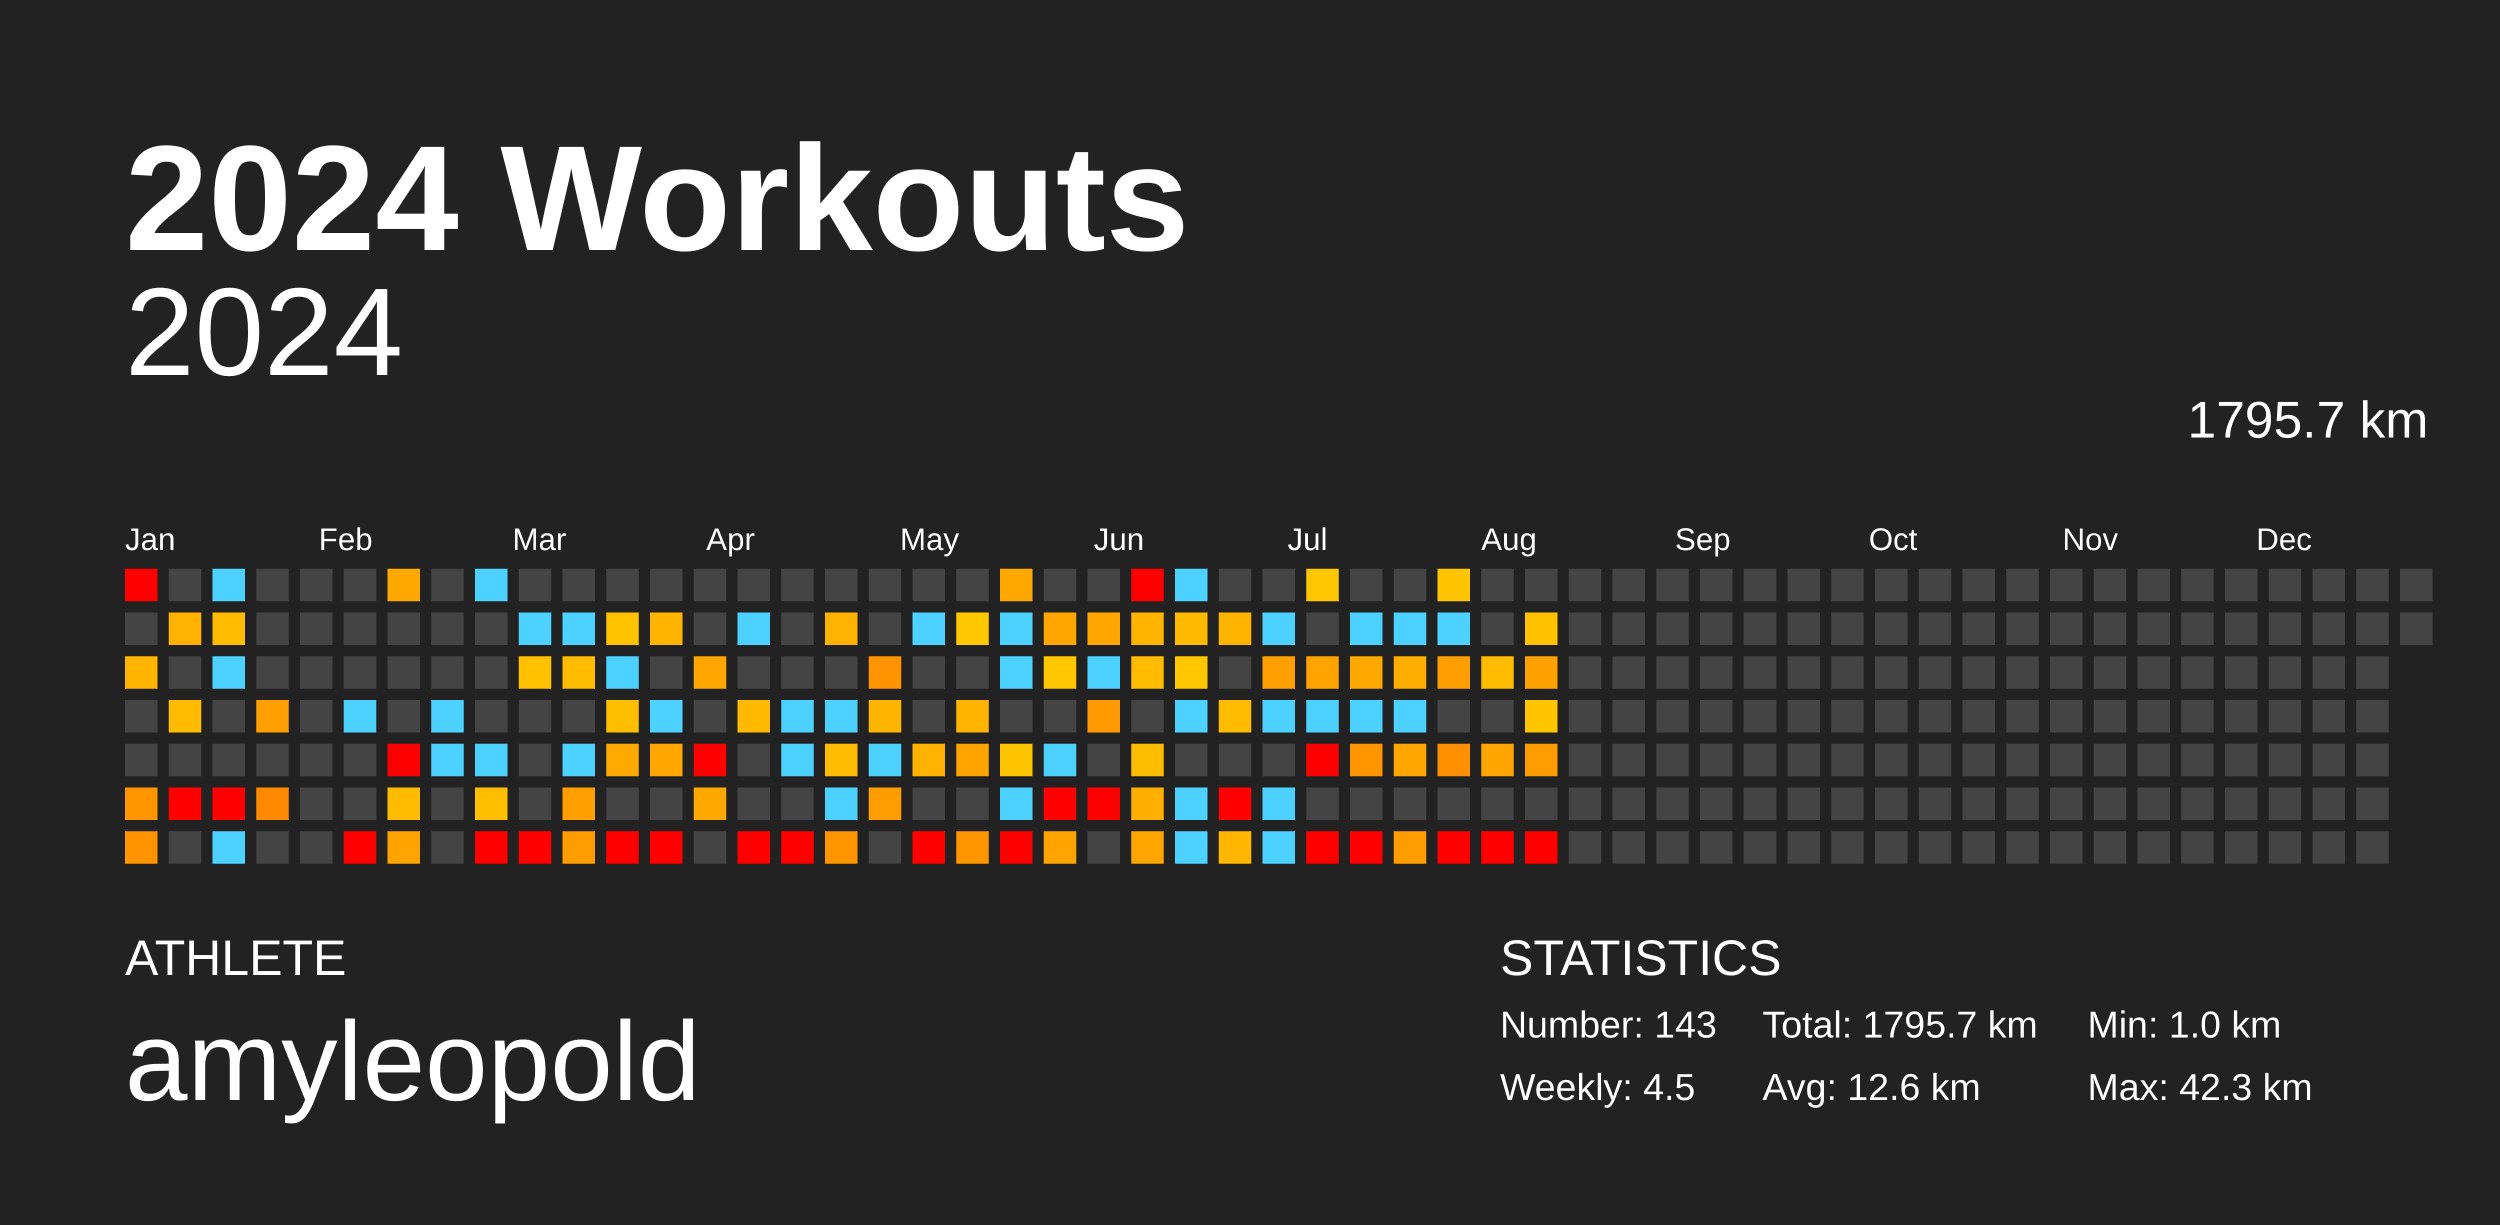
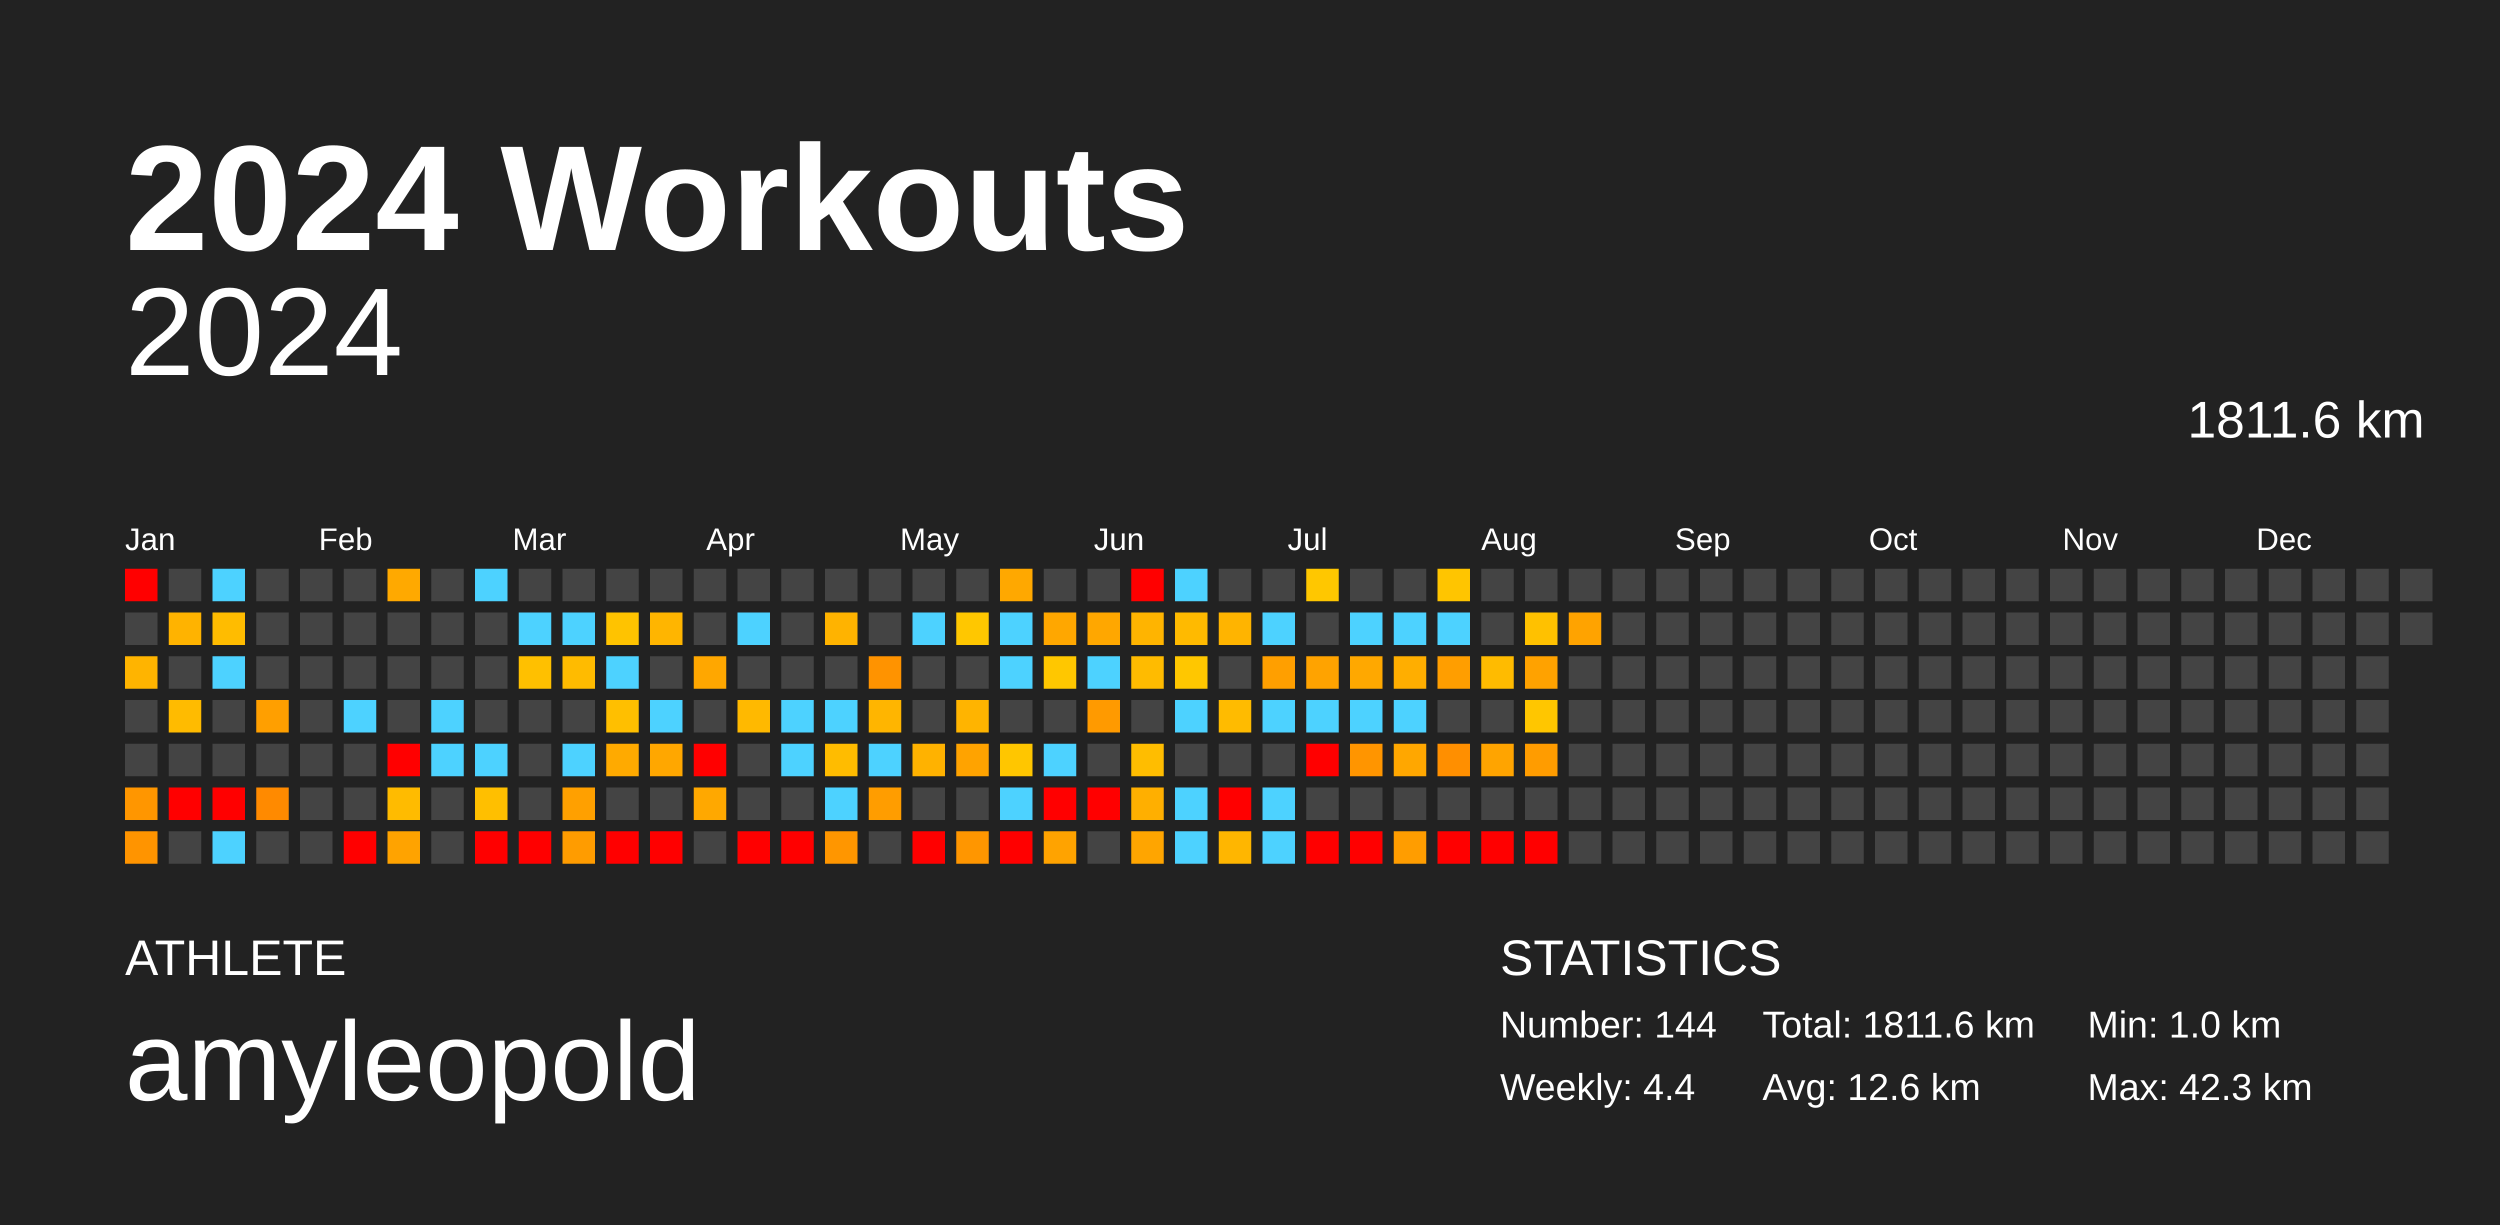
<svg xmlns="http://www.w3.org/2000/svg" baseProfile="full" height="98mm" version="1.1" viewBox="0,0,200,98" width="200mm">
  <defs />
  <rect fill="#222222" height="98" width="200" x="0" y="0" />
  <text fill="#FFFFFF" style="font-size:12px; font-family:Arial; font-weight:bold;" x="10" y="20">2024 Workouts</text>
  <text fill="#FFFFFF" style="font-size:4px; font-family:Arial" x="10" y="78">ATHLETE</text>
  <text fill="#FFFFFF" style="font-size:9px; font-family:Arial" x="10" y="88">amyleopold</text>
  <text fill="#FFFFFF" style="font-size:4px; font-family:Arial" x="120" y="78">STATISTICS</text>
-   <text fill="#FFFFFF" style="font-size:3px; font-family:Arial" x="120" y="83">Number: 143</text>
-   <text fill="#FFFFFF" style="font-size:3px; font-family:Arial" x="120" y="88">Weekly: 4.5</text>
-   <text fill="#FFFFFF" style="font-size:3px; font-family:Arial" x="141" y="83">Total: 1795.7 km</text>
+   <text fill="#FFFFFF" style="font-size:3px; font-family:Arial" x="120" y="83">Number: 144</text>
+   <text fill="#FFFFFF" style="font-size:3px; font-family:Arial" x="120" y="88">Weekly: 4.4</text>
+   <text fill="#FFFFFF" style="font-size:3px; font-family:Arial" x="141" y="83">Total: 1811.6 km</text>
  <text fill="#FFFFFF" style="font-size:3px; font-family:Arial" x="141" y="88">Avg: 12.6 km</text>
  <text fill="#FFFFFF" style="font-size:3px; font-family:Arial" x="167" y="83">Min: 1.0 km</text>
  <text fill="#FFFFFF" style="font-size:3px; font-family:Arial" x="167" y="88">Max: 42.3 km</text>
  <text alignment-baseline="hanging" fill="#FFFFFF" style="font-size:10.0px; font-family:Arial;" x="10" y="30">2024</text>
-   <text alignment-baseline="hanging" fill="#FFFFFF" style="font-size:4.125px; font-family:Arial;" x="175" y="35">1795.7 km</text>
+   <text alignment-baseline="hanging" fill="#FFFFFF" style="font-size:4.125px; font-family:Arial;" x="175" y="35">1811.6 km</text>
  <text fill="#FFFFFF" style="font-size:2.5px; font-family:Arial" x="10.0" y="44">Jan</text>
  <text fill="#FFFFFF" style="font-size:2.5px; font-family:Arial" x="25.5" y="44">Feb</text>
  <text fill="#FFFFFF" style="font-size:2.5px; font-family:Arial" x="41.0" y="44">Mar</text>
  <text fill="#FFFFFF" style="font-size:2.5px; font-family:Arial" x="56.5" y="44">Apr</text>
  <text fill="#FFFFFF" style="font-size:2.5px; font-family:Arial" x="72.0" y="44">May</text>
  <text fill="#FFFFFF" style="font-size:2.5px; font-family:Arial" x="87.5" y="44">Jun</text>
  <text fill="#FFFFFF" style="font-size:2.5px; font-family:Arial" x="103.0" y="44">Jul</text>
  <text fill="#FFFFFF" style="font-size:2.5px; font-family:Arial" x="118.5" y="44">Aug</text>
  <text fill="#FFFFFF" style="font-size:2.5px; font-family:Arial" x="134.0" y="44">Sep</text>
  <text fill="#FFFFFF" style="font-size:2.5px; font-family:Arial" x="149.5" y="44">Oct</text>
  <text fill="#FFFFFF" style="font-size:2.5px; font-family:Arial" x="165.0" y="44">Nov</text>
  <text fill="#FFFFFF" style="font-size:2.5px; font-family:Arial" x="180.5" y="44">Dec</text>
  <rect fill="red" height="2.6" width="2.6" x="10.0" y="45.5" />
  <rect fill="#444444" height="2.6" width="2.6" x="10.0" y="49.0" />
  <rect fill="#ffb400" height="2.6" width="2.6" x="10.0" y="52.5" />
  <rect fill="#444444" height="2.6" width="2.6" x="10.0" y="56.0" />
  <rect fill="#444444" height="2.6" width="2.6" x="10.0" y="59.5" />
  <rect fill="#ff9600" height="2.6" width="2.6" x="10.0" y="63.0" />
  <rect fill="#ff9400" height="2.6" width="2.6" x="10.0" y="66.5" />
  <rect fill="#444444" height="2.6" width="2.6" x="13.5" y="45.5" />
  <rect fill="#ffb300" height="2.6" width="2.6" x="13.5" y="49.0" />
  <rect fill="#444444" height="2.6" width="2.6" x="13.5" y="52.5" />
  <rect fill="#ffbb00" height="2.6" width="2.6" x="13.5" y="56.0" />
  <rect fill="#444444" height="2.6" width="2.6" x="13.5" y="59.5" />
  <rect fill="red" height="2.6" width="2.6" x="13.5" y="63.0" />
  <rect fill="#444444" height="2.6" width="2.6" x="13.5" y="66.5" />
  <rect fill="#4dd2ff" height="2.6" width="2.6" x="17.0" y="45.5" />
  <rect fill="#ffbc00" height="2.6" width="2.6" x="17.0" y="49.0" />
  <rect fill="#4dd2ff" height="2.6" width="2.6" x="17.0" y="52.5" />
  <rect fill="#444444" height="2.6" width="2.6" x="17.0" y="56.0" />
  <rect fill="#444444" height="2.6" width="2.6" x="17.0" y="59.5" />
  <rect fill="red" height="2.6" width="2.6" x="17.0" y="63.0" />
  <rect fill="#4dd2ff" height="2.6" width="2.6" x="17.0" y="66.5" />
  <rect fill="#444444" height="2.6" width="2.6" x="20.5" y="45.5" />
  <rect fill="#444444" height="2.6" width="2.6" x="20.5" y="49.0" />
  <rect fill="#444444" height="2.6" width="2.6" x="20.5" y="52.5" />
  <rect fill="#ff9f00" height="2.6" width="2.6" x="20.5" y="56.0" />
  <rect fill="#444444" height="2.6" width="2.6" x="20.5" y="59.5" />
  <rect fill="#ff8a00" height="2.6" width="2.6" x="20.5" y="63.0" />
  <rect fill="#444444" height="2.6" width="2.6" x="20.5" y="66.5" />
  <rect fill="#444444" height="2.6" width="2.6" x="24.0" y="45.5" />
  <rect fill="#444444" height="2.6" width="2.6" x="24.0" y="49.0" />
  <rect fill="#444444" height="2.6" width="2.6" x="24.0" y="52.5" />
  <rect fill="#444444" height="2.6" width="2.6" x="24.0" y="56.0" />
  <rect fill="#444444" height="2.6" width="2.6" x="24.0" y="59.5" />
  <rect fill="#444444" height="2.6" width="2.6" x="24.0" y="63.0" />
  <rect fill="#444444" height="2.6" width="2.6" x="24.0" y="66.5" />
  <rect fill="#444444" height="2.6" width="2.6" x="27.5" y="45.5" />
  <rect fill="#444444" height="2.6" width="2.6" x="27.5" y="49.0" />
  <rect fill="#444444" height="2.6" width="2.6" x="27.5" y="52.5" />
  <rect fill="#4dd2ff" height="2.6" width="2.6" x="27.5" y="56.0" />
  <rect fill="#444444" height="2.6" width="2.6" x="27.5" y="59.5" />
  <rect fill="#444444" height="2.6" width="2.6" x="27.5" y="63.0" />
  <rect fill="red" height="2.6" width="2.6" x="27.5" y="66.5" />
  <rect fill="#ffa900" height="2.6" width="2.6" x="31.0" y="45.5" />
  <rect fill="#444444" height="2.6" width="2.6" x="31.0" y="49.0" />
  <rect fill="#444444" height="2.6" width="2.6" x="31.0" y="52.5" />
  <rect fill="#444444" height="2.6" width="2.6" x="31.0" y="56.0" />
  <rect fill="red" height="2.6" width="2.6" x="31.0" y="59.5" />
  <rect fill="#ffbb00" height="2.6" width="2.6" x="31.0" y="63.0" />
  <rect fill="#ffa300" height="2.6" width="2.6" x="31.0" y="66.5" />
  <rect fill="#444444" height="2.6" width="2.6" x="34.5" y="45.5" />
  <rect fill="#444444" height="2.6" width="2.6" x="34.5" y="49.0" />
  <rect fill="#444444" height="2.6" width="2.6" x="34.5" y="52.5" />
  <rect fill="#4dd2ff" height="2.6" width="2.6" x="34.5" y="56.0" />
  <rect fill="#4dd2ff" height="2.6" width="2.6" x="34.5" y="59.5" />
  <rect fill="#444444" height="2.6" width="2.6" x="34.5" y="63.0" />
  <rect fill="#444444" height="2.6" width="2.6" x="34.5" y="66.5" />
  <rect fill="#4dd2ff" height="2.6" width="2.6" x="38.0" y="45.5" />
  <rect fill="#444444" height="2.6" width="2.6" x="38.0" y="49.0" />
  <rect fill="#444444" height="2.6" width="2.6" x="38.0" y="52.5" />
  <rect fill="#444444" height="2.6" width="2.6" x="38.0" y="56.0" />
  <rect fill="#4dd2ff" height="2.6" width="2.6" x="38.0" y="59.5" />
  <rect fill="#ffbf00" height="2.6" width="2.6" x="38.0" y="63.0" />
  <rect fill="red" height="2.6" width="2.6" x="38.0" y="66.5" />
  <rect fill="#444444" height="2.6" width="2.6" x="41.5" y="45.5" />
  <rect fill="#4dd2ff" height="2.6" width="2.6" x="41.5" y="49.0" />
  <rect fill="#ffc000" height="2.6" width="2.6" x="41.5" y="52.5" />
  <rect fill="#444444" height="2.6" width="2.6" x="41.5" y="56.0" />
  <rect fill="#444444" height="2.6" width="2.6" x="41.5" y="59.5" />
  <rect fill="#444444" height="2.6" width="2.6" x="41.5" y="63.0" />
  <rect fill="red" height="2.6" width="2.6" x="41.5" y="66.5" />
  <rect fill="#444444" height="2.6" width="2.6" x="45.0" y="45.5" />
  <rect fill="#4dd2ff" height="2.6" width="2.6" x="45.0" y="49.0" />
  <rect fill="#ffbb00" height="2.6" width="2.6" x="45.0" y="52.5" />
  <rect fill="#444444" height="2.6" width="2.6" x="45.0" y="56.0" />
  <rect fill="#4dd2ff" height="2.6" width="2.6" x="45.0" y="59.5" />
  <rect fill="#ffa000" height="2.6" width="2.6" x="45.0" y="63.0" />
  <rect fill="#ff9c00" height="2.6" width="2.6" x="45.0" y="66.5" />
  <rect fill="#444444" height="2.6" width="2.6" x="48.5" y="45.5" />
  <rect fill="#ffc300" height="2.6" width="2.6" x="48.5" y="49.0" />
  <rect fill="#4dd2ff" height="2.6" width="2.6" x="48.5" y="52.5" />
  <rect fill="#ffbf00" height="2.6" width="2.6" x="48.5" y="56.0" />
  <rect fill="#ffaa00" height="2.6" width="2.6" x="48.5" y="59.5" />
  <rect fill="#444444" height="2.6" width="2.6" x="48.5" y="63.0" />
  <rect fill="red" height="2.6" width="2.6" x="48.5" y="66.5" />
  <rect fill="#444444" height="2.6" width="2.6" x="52.0" y="45.5" />
  <rect fill="#ffb500" height="2.6" width="2.6" x="52.0" y="49.0" />
  <rect fill="#444444" height="2.6" width="2.6" x="52.0" y="52.5" />
  <rect fill="#4dd2ff" height="2.6" width="2.6" x="52.0" y="56.0" />
  <rect fill="#ffa700" height="2.6" width="2.6" x="52.0" y="59.5" />
  <rect fill="#444444" height="2.6" width="2.6" x="52.0" y="63.0" />
  <rect fill="red" height="2.6" width="2.6" x="52.0" y="66.5" />
  <rect fill="#444444" height="2.6" width="2.6" x="55.5" y="45.5" />
  <rect fill="#444444" height="2.6" width="2.6" x="55.5" y="49.0" />
  <rect fill="#ffa700" height="2.6" width="2.6" x="55.5" y="52.5" />
  <rect fill="#444444" height="2.6" width="2.6" x="55.5" y="56.0" />
  <rect fill="red" height="2.6" width="2.6" x="55.5" y="59.5" />
  <rect fill="#ffa800" height="2.6" width="2.6" x="55.5" y="63.0" />
  <rect fill="#444444" height="2.6" width="2.6" x="55.5" y="66.5" />
  <rect fill="#444444" height="2.6" width="2.6" x="59.0" y="45.5" />
  <rect fill="#4dd2ff" height="2.6" width="2.6" x="59.0" y="49.0" />
  <rect fill="#444444" height="2.6" width="2.6" x="59.0" y="52.5" />
  <rect fill="#ffb900" height="2.6" width="2.6" x="59.0" y="56.0" />
  <rect fill="#444444" height="2.6" width="2.6" x="59.0" y="59.5" />
  <rect fill="#444444" height="2.6" width="2.6" x="59.0" y="63.0" />
  <rect fill="red" height="2.6" width="2.6" x="59.0" y="66.5" />
  <rect fill="#444444" height="2.6" width="2.6" x="62.5" y="45.5" />
  <rect fill="#444444" height="2.6" width="2.6" x="62.5" y="49.0" />
  <rect fill="#444444" height="2.6" width="2.6" x="62.5" y="52.5" />
  <rect fill="#4dd2ff" height="2.6" width="2.6" x="62.5" y="56.0" />
  <rect fill="#4dd2ff" height="2.6" width="2.6" x="62.5" y="59.5" />
  <rect fill="#444444" height="2.6" width="2.6" x="62.5" y="63.0" />
  <rect fill="red" height="2.6" width="2.6" x="62.5" y="66.5" />
  <rect fill="#444444" height="2.6" width="2.6" x="66.0" y="45.5" />
  <rect fill="#ffb300" height="2.6" width="2.6" x="66.0" y="49.0" />
  <rect fill="#444444" height="2.6" width="2.6" x="66.0" y="52.5" />
  <rect fill="#4dd2ff" height="2.6" width="2.6" x="66.0" y="56.0" />
  <rect fill="#ffbc00" height="2.6" width="2.6" x="66.0" y="59.5" />
  <rect fill="#4dd2ff" height="2.6" width="2.6" x="66.0" y="63.0" />
  <rect fill="#ff9600" height="2.6" width="2.6" x="66.0" y="66.5" />
  <rect fill="#444444" height="2.6" width="2.6" x="69.5" y="45.5" />
  <rect fill="#444444" height="2.6" width="2.6" x="69.5" y="49.0" />
  <rect fill="#ff9300" height="2.6" width="2.6" x="69.5" y="52.5" />
  <rect fill="#ffb500" height="2.6" width="2.6" x="69.5" y="56.0" />
  <rect fill="#4dd2ff" height="2.6" width="2.6" x="69.5" y="59.5" />
  <rect fill="#ff9d00" height="2.6" width="2.6" x="69.5" y="63.0" />
  <rect fill="#444444" height="2.6" width="2.6" x="69.5" y="66.5" />
  <rect fill="#444444" height="2.6" width="2.6" x="73.0" y="45.5" />
  <rect fill="#4dd2ff" height="2.6" width="2.6" x="73.0" y="49.0" />
  <rect fill="#444444" height="2.6" width="2.6" x="73.0" y="52.5" />
  <rect fill="#444444" height="2.6" width="2.6" x="73.0" y="56.0" />
  <rect fill="#ffb200" height="2.6" width="2.6" x="73.0" y="59.5" />
  <rect fill="#444444" height="2.6" width="2.6" x="73.0" y="63.0" />
  <rect fill="red" height="2.6" width="2.6" x="73.0" y="66.5" />
  <rect fill="#444444" height="2.6" width="2.6" x="76.5" y="45.5" />
  <rect fill="#ffc700" height="2.6" width="2.6" x="76.5" y="49.0" />
  <rect fill="#444444" height="2.6" width="2.6" x="76.5" y="52.5" />
  <rect fill="#ffb400" height="2.6" width="2.6" x="76.5" y="56.0" />
  <rect fill="#ffa300" height="2.6" width="2.6" x="76.5" y="59.5" />
  <rect fill="#444444" height="2.6" width="2.6" x="76.5" y="63.0" />
  <rect fill="#ff9600" height="2.6" width="2.6" x="76.5" y="66.5" />
  <rect fill="#ffa800" height="2.6" width="2.6" x="80.0" y="45.5" />
  <rect fill="#4dd2ff" height="2.6" width="2.6" x="80.0" y="49.0" />
  <rect fill="#4dd2ff" height="2.6" width="2.6" x="80.0" y="52.5" />
  <rect fill="#444444" height="2.6" width="2.6" x="80.0" y="56.0" />
  <rect fill="#ffc600" height="2.6" width="2.6" x="80.0" y="59.5" />
  <rect fill="#4dd2ff" height="2.6" width="2.6" x="80.0" y="63.0" />
  <rect fill="red" height="2.6" width="2.6" x="80.0" y="66.5" />
  <rect fill="#444444" height="2.6" width="2.6" x="83.5" y="45.5" />
  <rect fill="#ffa700" height="2.6" width="2.6" x="83.5" y="49.0" />
  <rect fill="#ffc700" height="2.6" width="2.6" x="83.5" y="52.5" />
  <rect fill="#444444" height="2.6" width="2.6" x="83.5" y="56.0" />
  <rect fill="#4dd2ff" height="2.6" width="2.6" x="83.5" y="59.5" />
  <rect fill="red" height="2.6" width="2.6" x="83.5" y="63.0" />
  <rect fill="#ffa300" height="2.6" width="2.6" x="83.5" y="66.5" />
  <rect fill="#444444" height="2.6" width="2.6" x="87.0" y="45.5" />
  <rect fill="#ffa700" height="2.6" width="2.6" x="87.0" y="49.0" />
  <rect fill="#4dd2ff" height="2.6" width="2.6" x="87.0" y="52.5" />
  <rect fill="#ff9a00" height="2.6" width="2.6" x="87.0" y="56.0" />
  <rect fill="#444444" height="2.6" width="2.6" x="87.0" y="59.5" />
  <rect fill="red" height="2.6" width="2.6" x="87.0" y="63.0" />
  <rect fill="#444444" height="2.6" width="2.6" x="87.0" y="66.5" />
  <rect fill="red" height="2.6" width="2.6" x="90.5" y="45.5" />
  <rect fill="#ffb400" height="2.6" width="2.6" x="90.5" y="49.0" />
  <rect fill="#ffbb00" height="2.6" width="2.6" x="90.5" y="52.5" />
  <rect fill="#444444" height="2.6" width="2.6" x="90.5" y="56.0" />
  <rect fill="#ffbd00" height="2.6" width="2.6" x="90.5" y="59.5" />
  <rect fill="#ffaf00" height="2.6" width="2.6" x="90.5" y="63.0" />
  <rect fill="#ffa500" height="2.6" width="2.6" x="90.5" y="66.5" />
  <rect fill="#4dd2ff" height="2.6" width="2.6" x="94.0" y="45.5" />
  <rect fill="#ffba00" height="2.6" width="2.6" x="94.0" y="49.0" />
  <rect fill="#ffc700" height="2.6" width="2.6" x="94.0" y="52.5" />
  <rect fill="#4dd2ff" height="2.6" width="2.6" x="94.0" y="56.0" />
  <rect fill="#444444" height="2.6" width="2.6" x="94.0" y="59.5" />
  <rect fill="#4dd2ff" height="2.6" width="2.6" x="94.0" y="63.0" />
  <rect fill="#4dd2ff" height="2.6" width="2.6" x="94.0" y="66.5" />
  <rect fill="#444444" height="2.6" width="2.6" x="97.5" y="45.5" />
  <rect fill="#ffb400" height="2.6" width="2.6" x="97.5" y="49.0" />
  <rect fill="#444444" height="2.6" width="2.6" x="97.5" y="52.5" />
  <rect fill="#ffbb00" height="2.6" width="2.6" x="97.5" y="56.0" />
  <rect fill="#444444" height="2.6" width="2.6" x="97.5" y="59.5" />
  <rect fill="red" height="2.6" width="2.6" x="97.5" y="63.0" />
  <rect fill="#ffb600" height="2.6" width="2.6" x="97.5" y="66.5" />
  <rect fill="#444444" height="2.6" width="2.6" x="101.0" y="45.5" />
  <rect fill="#4dd2ff" height="2.6" width="2.6" x="101.0" y="49.0" />
  <rect fill="#ff9f00" height="2.6" width="2.6" x="101.0" y="52.5" />
  <rect fill="#4dd2ff" height="2.6" width="2.6" x="101.0" y="56.0" />
  <rect fill="#444444" height="2.6" width="2.6" x="101.0" y="59.5" />
  <rect fill="#4dd2ff" height="2.6" width="2.6" x="101.0" y="63.0" />
  <rect fill="#4dd2ff" height="2.6" width="2.6" x="101.0" y="66.5" />
  <rect fill="#ffc700" height="2.6" width="2.6" x="104.5" y="45.5" />
  <rect fill="#444444" height="2.6" width="2.6" x="104.5" y="49.0" />
  <rect fill="#ffa300" height="2.6" width="2.6" x="104.5" y="52.5" />
  <rect fill="#4dd2ff" height="2.6" width="2.6" x="104.5" y="56.0" />
  <rect fill="red" height="2.6" width="2.6" x="104.5" y="59.5" />
  <rect fill="#444444" height="2.6" width="2.6" x="104.5" y="63.0" />
  <rect fill="red" height="2.6" width="2.6" x="104.5" y="66.5" />
  <rect fill="#444444" height="2.6" width="2.6" x="108.0" y="45.5" />
  <rect fill="#4dd2ff" height="2.6" width="2.6" x="108.0" y="49.0" />
  <rect fill="#ffa800" height="2.6" width="2.6" x="108.0" y="52.5" />
  <rect fill="#4dd2ff" height="2.6" width="2.6" x="108.0" y="56.0" />
  <rect fill="#ff9500" height="2.6" width="2.6" x="108.0" y="59.5" />
  <rect fill="#444444" height="2.6" width="2.6" x="108.0" y="63.0" />
  <rect fill="red" height="2.6" width="2.6" x="108.0" y="66.5" />
  <rect fill="#444444" height="2.6" width="2.6" x="111.5" y="45.5" />
  <rect fill="#4dd2ff" height="2.6" width="2.6" x="111.5" y="49.0" />
  <rect fill="#ffae00" height="2.6" width="2.6" x="111.5" y="52.5" />
  <rect fill="#4dd2ff" height="2.6" width="2.6" x="111.5" y="56.0" />
  <rect fill="#ffa700" height="2.6" width="2.6" x="111.5" y="59.5" />
  <rect fill="#444444" height="2.6" width="2.6" x="111.5" y="63.0" />
  <rect fill="#ff9d00" height="2.6" width="2.6" x="111.5" y="66.5" />
  <rect fill="#ffc500" height="2.6" width="2.6" x="115.0" y="45.5" />
  <rect fill="#4dd2ff" height="2.6" width="2.6" x="115.0" y="49.0" />
  <rect fill="#ff9e00" height="2.6" width="2.6" x="115.0" y="52.5" />
  <rect fill="#444444" height="2.6" width="2.6" x="115.0" y="56.0" />
  <rect fill="#ff8f00" height="2.6" width="2.6" x="115.0" y="59.5" />
  <rect fill="#444444" height="2.6" width="2.6" x="115.0" y="63.0" />
  <rect fill="red" height="2.6" width="2.6" x="115.0" y="66.5" />
  <rect fill="#444444" height="2.6" width="2.6" x="118.5" y="45.5" />
  <rect fill="#444444" height="2.6" width="2.6" x="118.5" y="49.0" />
  <rect fill="#ffbb00" height="2.6" width="2.6" x="118.5" y="52.5" />
  <rect fill="#444444" height="2.6" width="2.6" x="118.5" y="56.0" />
  <rect fill="#ffa400" height="2.6" width="2.6" x="118.5" y="59.5" />
  <rect fill="#444444" height="2.6" width="2.6" x="118.5" y="63.0" />
  <rect fill="red" height="2.6" width="2.6" x="118.5" y="66.5" />
  <rect fill="#444444" height="2.6" width="2.6" x="122.0" y="45.5" />
  <rect fill="#ffc100" height="2.6" width="2.6" x="122.0" y="49.0" />
  <rect fill="#ffa200" height="2.6" width="2.6" x="122.0" y="52.5" />
  <rect fill="#ffc600" height="2.6" width="2.6" x="122.0" y="56.0" />
  <rect fill="#ff9c00" height="2.6" width="2.6" x="122.0" y="59.5" />
  <rect fill="#444444" height="2.6" width="2.6" x="122.0" y="63.0" />
  <rect fill="red" height="2.6" width="2.6" x="122.0" y="66.5" />
  <rect fill="#444444" height="2.6" width="2.6" x="125.5" y="45.5" />
-   <rect fill="#444444" height="2.6" width="2.6" x="125.5" y="49.0" />
+   <rect fill="#ffa300" height="2.6" width="2.6" x="125.5" y="49.0" />
  <rect fill="#444444" height="2.6" width="2.6" x="125.5" y="52.5" />
  <rect fill="#444444" height="2.6" width="2.6" x="125.5" y="56.0" />
  <rect fill="#444444" height="2.6" width="2.6" x="125.5" y="59.5" />
  <rect fill="#444444" height="2.6" width="2.6" x="125.5" y="63.0" />
  <rect fill="#444444" height="2.6" width="2.6" x="125.5" y="66.5" />
  <rect fill="#444444" height="2.6" width="2.6" x="129.0" y="45.5" />
  <rect fill="#444444" height="2.6" width="2.6" x="129.0" y="49.0" />
  <rect fill="#444444" height="2.6" width="2.6" x="129.0" y="52.5" />
  <rect fill="#444444" height="2.6" width="2.6" x="129.0" y="56.0" />
  <rect fill="#444444" height="2.6" width="2.6" x="129.0" y="59.5" />
  <rect fill="#444444" height="2.6" width="2.6" x="129.0" y="63.0" />
  <rect fill="#444444" height="2.6" width="2.6" x="129.0" y="66.5" />
  <rect fill="#444444" height="2.6" width="2.6" x="132.5" y="45.5" />
  <rect fill="#444444" height="2.6" width="2.6" x="132.5" y="49.0" />
  <rect fill="#444444" height="2.6" width="2.6" x="132.5" y="52.5" />
  <rect fill="#444444" height="2.6" width="2.6" x="132.5" y="56.0" />
  <rect fill="#444444" height="2.6" width="2.6" x="132.5" y="59.5" />
  <rect fill="#444444" height="2.6" width="2.6" x="132.5" y="63.0" />
  <rect fill="#444444" height="2.6" width="2.6" x="132.5" y="66.5" />
  <rect fill="#444444" height="2.6" width="2.6" x="136.0" y="45.5" />
  <rect fill="#444444" height="2.6" width="2.6" x="136.0" y="49.0" />
  <rect fill="#444444" height="2.6" width="2.6" x="136.0" y="52.5" />
  <rect fill="#444444" height="2.6" width="2.6" x="136.0" y="56.0" />
  <rect fill="#444444" height="2.6" width="2.6" x="136.0" y="59.5" />
  <rect fill="#444444" height="2.6" width="2.6" x="136.0" y="63.0" />
  <rect fill="#444444" height="2.6" width="2.6" x="136.0" y="66.5" />
  <rect fill="#444444" height="2.6" width="2.6" x="139.5" y="45.5" />
  <rect fill="#444444" height="2.6" width="2.6" x="139.5" y="49.0" />
  <rect fill="#444444" height="2.6" width="2.6" x="139.5" y="52.5" />
  <rect fill="#444444" height="2.6" width="2.6" x="139.5" y="56.0" />
  <rect fill="#444444" height="2.6" width="2.6" x="139.5" y="59.5" />
  <rect fill="#444444" height="2.6" width="2.6" x="139.5" y="63.0" />
  <rect fill="#444444" height="2.6" width="2.6" x="139.5" y="66.5" />
  <rect fill="#444444" height="2.6" width="2.6" x="143.0" y="45.5" />
  <rect fill="#444444" height="2.6" width="2.6" x="143.0" y="49.0" />
  <rect fill="#444444" height="2.6" width="2.6" x="143.0" y="52.5" />
  <rect fill="#444444" height="2.6" width="2.6" x="143.0" y="56.0" />
  <rect fill="#444444" height="2.6" width="2.6" x="143.0" y="59.5" />
  <rect fill="#444444" height="2.6" width="2.6" x="143.0" y="63.0" />
  <rect fill="#444444" height="2.6" width="2.6" x="143.0" y="66.5" />
  <rect fill="#444444" height="2.6" width="2.6" x="146.5" y="45.5" />
  <rect fill="#444444" height="2.6" width="2.6" x="146.5" y="49.0" />
  <rect fill="#444444" height="2.6" width="2.6" x="146.5" y="52.5" />
  <rect fill="#444444" height="2.6" width="2.6" x="146.5" y="56.0" />
  <rect fill="#444444" height="2.6" width="2.6" x="146.5" y="59.5" />
  <rect fill="#444444" height="2.6" width="2.6" x="146.5" y="63.0" />
  <rect fill="#444444" height="2.6" width="2.6" x="146.5" y="66.5" />
  <rect fill="#444444" height="2.6" width="2.6" x="150.0" y="45.5" />
  <rect fill="#444444" height="2.6" width="2.6" x="150.0" y="49.0" />
  <rect fill="#444444" height="2.6" width="2.6" x="150.0" y="52.5" />
  <rect fill="#444444" height="2.6" width="2.6" x="150.0" y="56.0" />
  <rect fill="#444444" height="2.6" width="2.6" x="150.0" y="59.5" />
  <rect fill="#444444" height="2.6" width="2.6" x="150.0" y="63.0" />
  <rect fill="#444444" height="2.6" width="2.6" x="150.0" y="66.5" />
  <rect fill="#444444" height="2.6" width="2.6" x="153.5" y="45.5" />
  <rect fill="#444444" height="2.6" width="2.6" x="153.5" y="49.0" />
  <rect fill="#444444" height="2.6" width="2.6" x="153.5" y="52.5" />
  <rect fill="#444444" height="2.6" width="2.6" x="153.5" y="56.0" />
  <rect fill="#444444" height="2.6" width="2.6" x="153.5" y="59.5" />
  <rect fill="#444444" height="2.6" width="2.6" x="153.5" y="63.0" />
  <rect fill="#444444" height="2.6" width="2.6" x="153.5" y="66.5" />
  <rect fill="#444444" height="2.6" width="2.6" x="157.0" y="45.5" />
  <rect fill="#444444" height="2.6" width="2.6" x="157.0" y="49.0" />
  <rect fill="#444444" height="2.6" width="2.6" x="157.0" y="52.5" />
  <rect fill="#444444" height="2.6" width="2.6" x="157.0" y="56.0" />
  <rect fill="#444444" height="2.6" width="2.6" x="157.0" y="59.5" />
  <rect fill="#444444" height="2.6" width="2.6" x="157.0" y="63.0" />
  <rect fill="#444444" height="2.6" width="2.6" x="157.0" y="66.5" />
  <rect fill="#444444" height="2.6" width="2.6" x="160.5" y="45.5" />
  <rect fill="#444444" height="2.6" width="2.6" x="160.5" y="49.0" />
  <rect fill="#444444" height="2.6" width="2.6" x="160.5" y="52.5" />
  <rect fill="#444444" height="2.6" width="2.6" x="160.5" y="56.0" />
  <rect fill="#444444" height="2.6" width="2.6" x="160.5" y="59.5" />
  <rect fill="#444444" height="2.6" width="2.6" x="160.5" y="63.0" />
  <rect fill="#444444" height="2.6" width="2.6" x="160.5" y="66.5" />
  <rect fill="#444444" height="2.6" width="2.6" x="164.0" y="45.5" />
  <rect fill="#444444" height="2.6" width="2.6" x="164.0" y="49.0" />
  <rect fill="#444444" height="2.6" width="2.6" x="164.0" y="52.5" />
  <rect fill="#444444" height="2.6" width="2.6" x="164.0" y="56.0" />
  <rect fill="#444444" height="2.6" width="2.6" x="164.0" y="59.5" />
  <rect fill="#444444" height="2.6" width="2.6" x="164.0" y="63.0" />
  <rect fill="#444444" height="2.6" width="2.6" x="164.0" y="66.5" />
  <rect fill="#444444" height="2.6" width="2.6" x="167.5" y="45.5" />
  <rect fill="#444444" height="2.6" width="2.6" x="167.5" y="49.0" />
  <rect fill="#444444" height="2.6" width="2.6" x="167.5" y="52.5" />
  <rect fill="#444444" height="2.6" width="2.6" x="167.5" y="56.0" />
  <rect fill="#444444" height="2.6" width="2.6" x="167.5" y="59.5" />
  <rect fill="#444444" height="2.6" width="2.6" x="167.5" y="63.0" />
  <rect fill="#444444" height="2.6" width="2.6" x="167.5" y="66.5" />
  <rect fill="#444444" height="2.6" width="2.6" x="171.0" y="45.5" />
  <rect fill="#444444" height="2.6" width="2.6" x="171.0" y="49.0" />
  <rect fill="#444444" height="2.6" width="2.6" x="171.0" y="52.5" />
  <rect fill="#444444" height="2.6" width="2.6" x="171.0" y="56.0" />
  <rect fill="#444444" height="2.6" width="2.6" x="171.0" y="59.5" />
  <rect fill="#444444" height="2.6" width="2.6" x="171.0" y="63.0" />
  <rect fill="#444444" height="2.6" width="2.6" x="171.0" y="66.5" />
  <rect fill="#444444" height="2.6" width="2.6" x="174.5" y="45.5" />
  <rect fill="#444444" height="2.6" width="2.6" x="174.5" y="49.0" />
  <rect fill="#444444" height="2.6" width="2.6" x="174.5" y="52.5" />
  <rect fill="#444444" height="2.6" width="2.6" x="174.5" y="56.0" />
  <rect fill="#444444" height="2.6" width="2.6" x="174.5" y="59.5" />
  <rect fill="#444444" height="2.6" width="2.6" x="174.5" y="63.0" />
  <rect fill="#444444" height="2.6" width="2.6" x="174.5" y="66.5" />
  <rect fill="#444444" height="2.6" width="2.6" x="178.0" y="45.5" />
  <rect fill="#444444" height="2.6" width="2.6" x="178.0" y="49.0" />
  <rect fill="#444444" height="2.6" width="2.6" x="178.0" y="52.5" />
  <rect fill="#444444" height="2.6" width="2.6" x="178.0" y="56.0" />
  <rect fill="#444444" height="2.6" width="2.6" x="178.0" y="59.5" />
  <rect fill="#444444" height="2.6" width="2.6" x="178.0" y="63.0" />
  <rect fill="#444444" height="2.6" width="2.6" x="178.0" y="66.5" />
  <rect fill="#444444" height="2.6" width="2.6" x="181.5" y="45.5" />
  <rect fill="#444444" height="2.6" width="2.6" x="181.5" y="49.0" />
  <rect fill="#444444" height="2.6" width="2.6" x="181.5" y="52.5" />
  <rect fill="#444444" height="2.6" width="2.6" x="181.5" y="56.0" />
  <rect fill="#444444" height="2.6" width="2.6" x="181.5" y="59.5" />
  <rect fill="#444444" height="2.6" width="2.6" x="181.5" y="63.0" />
  <rect fill="#444444" height="2.6" width="2.6" x="181.5" y="66.5" />
  <rect fill="#444444" height="2.6" width="2.6" x="185.0" y="45.5" />
  <rect fill="#444444" height="2.6" width="2.6" x="185.0" y="49.0" />
  <rect fill="#444444" height="2.6" width="2.6" x="185.0" y="52.5" />
  <rect fill="#444444" height="2.6" width="2.6" x="185.0" y="56.0" />
  <rect fill="#444444" height="2.6" width="2.6" x="185.0" y="59.5" />
  <rect fill="#444444" height="2.6" width="2.6" x="185.0" y="63.0" />
  <rect fill="#444444" height="2.6" width="2.6" x="185.0" y="66.5" />
  <rect fill="#444444" height="2.6" width="2.6" x="188.5" y="45.5" />
  <rect fill="#444444" height="2.6" width="2.6" x="188.5" y="49.0" />
  <rect fill="#444444" height="2.6" width="2.6" x="188.5" y="52.5" />
  <rect fill="#444444" height="2.6" width="2.6" x="188.5" y="56.0" />
  <rect fill="#444444" height="2.6" width="2.6" x="188.5" y="59.5" />
  <rect fill="#444444" height="2.6" width="2.6" x="188.5" y="63.0" />
  <rect fill="#444444" height="2.6" width="2.6" x="188.5" y="66.5" />
  <rect fill="#444444" height="2.6" width="2.6" x="192.0" y="45.5" />
  <rect fill="#444444" height="2.6" width="2.6" x="192.0" y="49.0" />
</svg>
